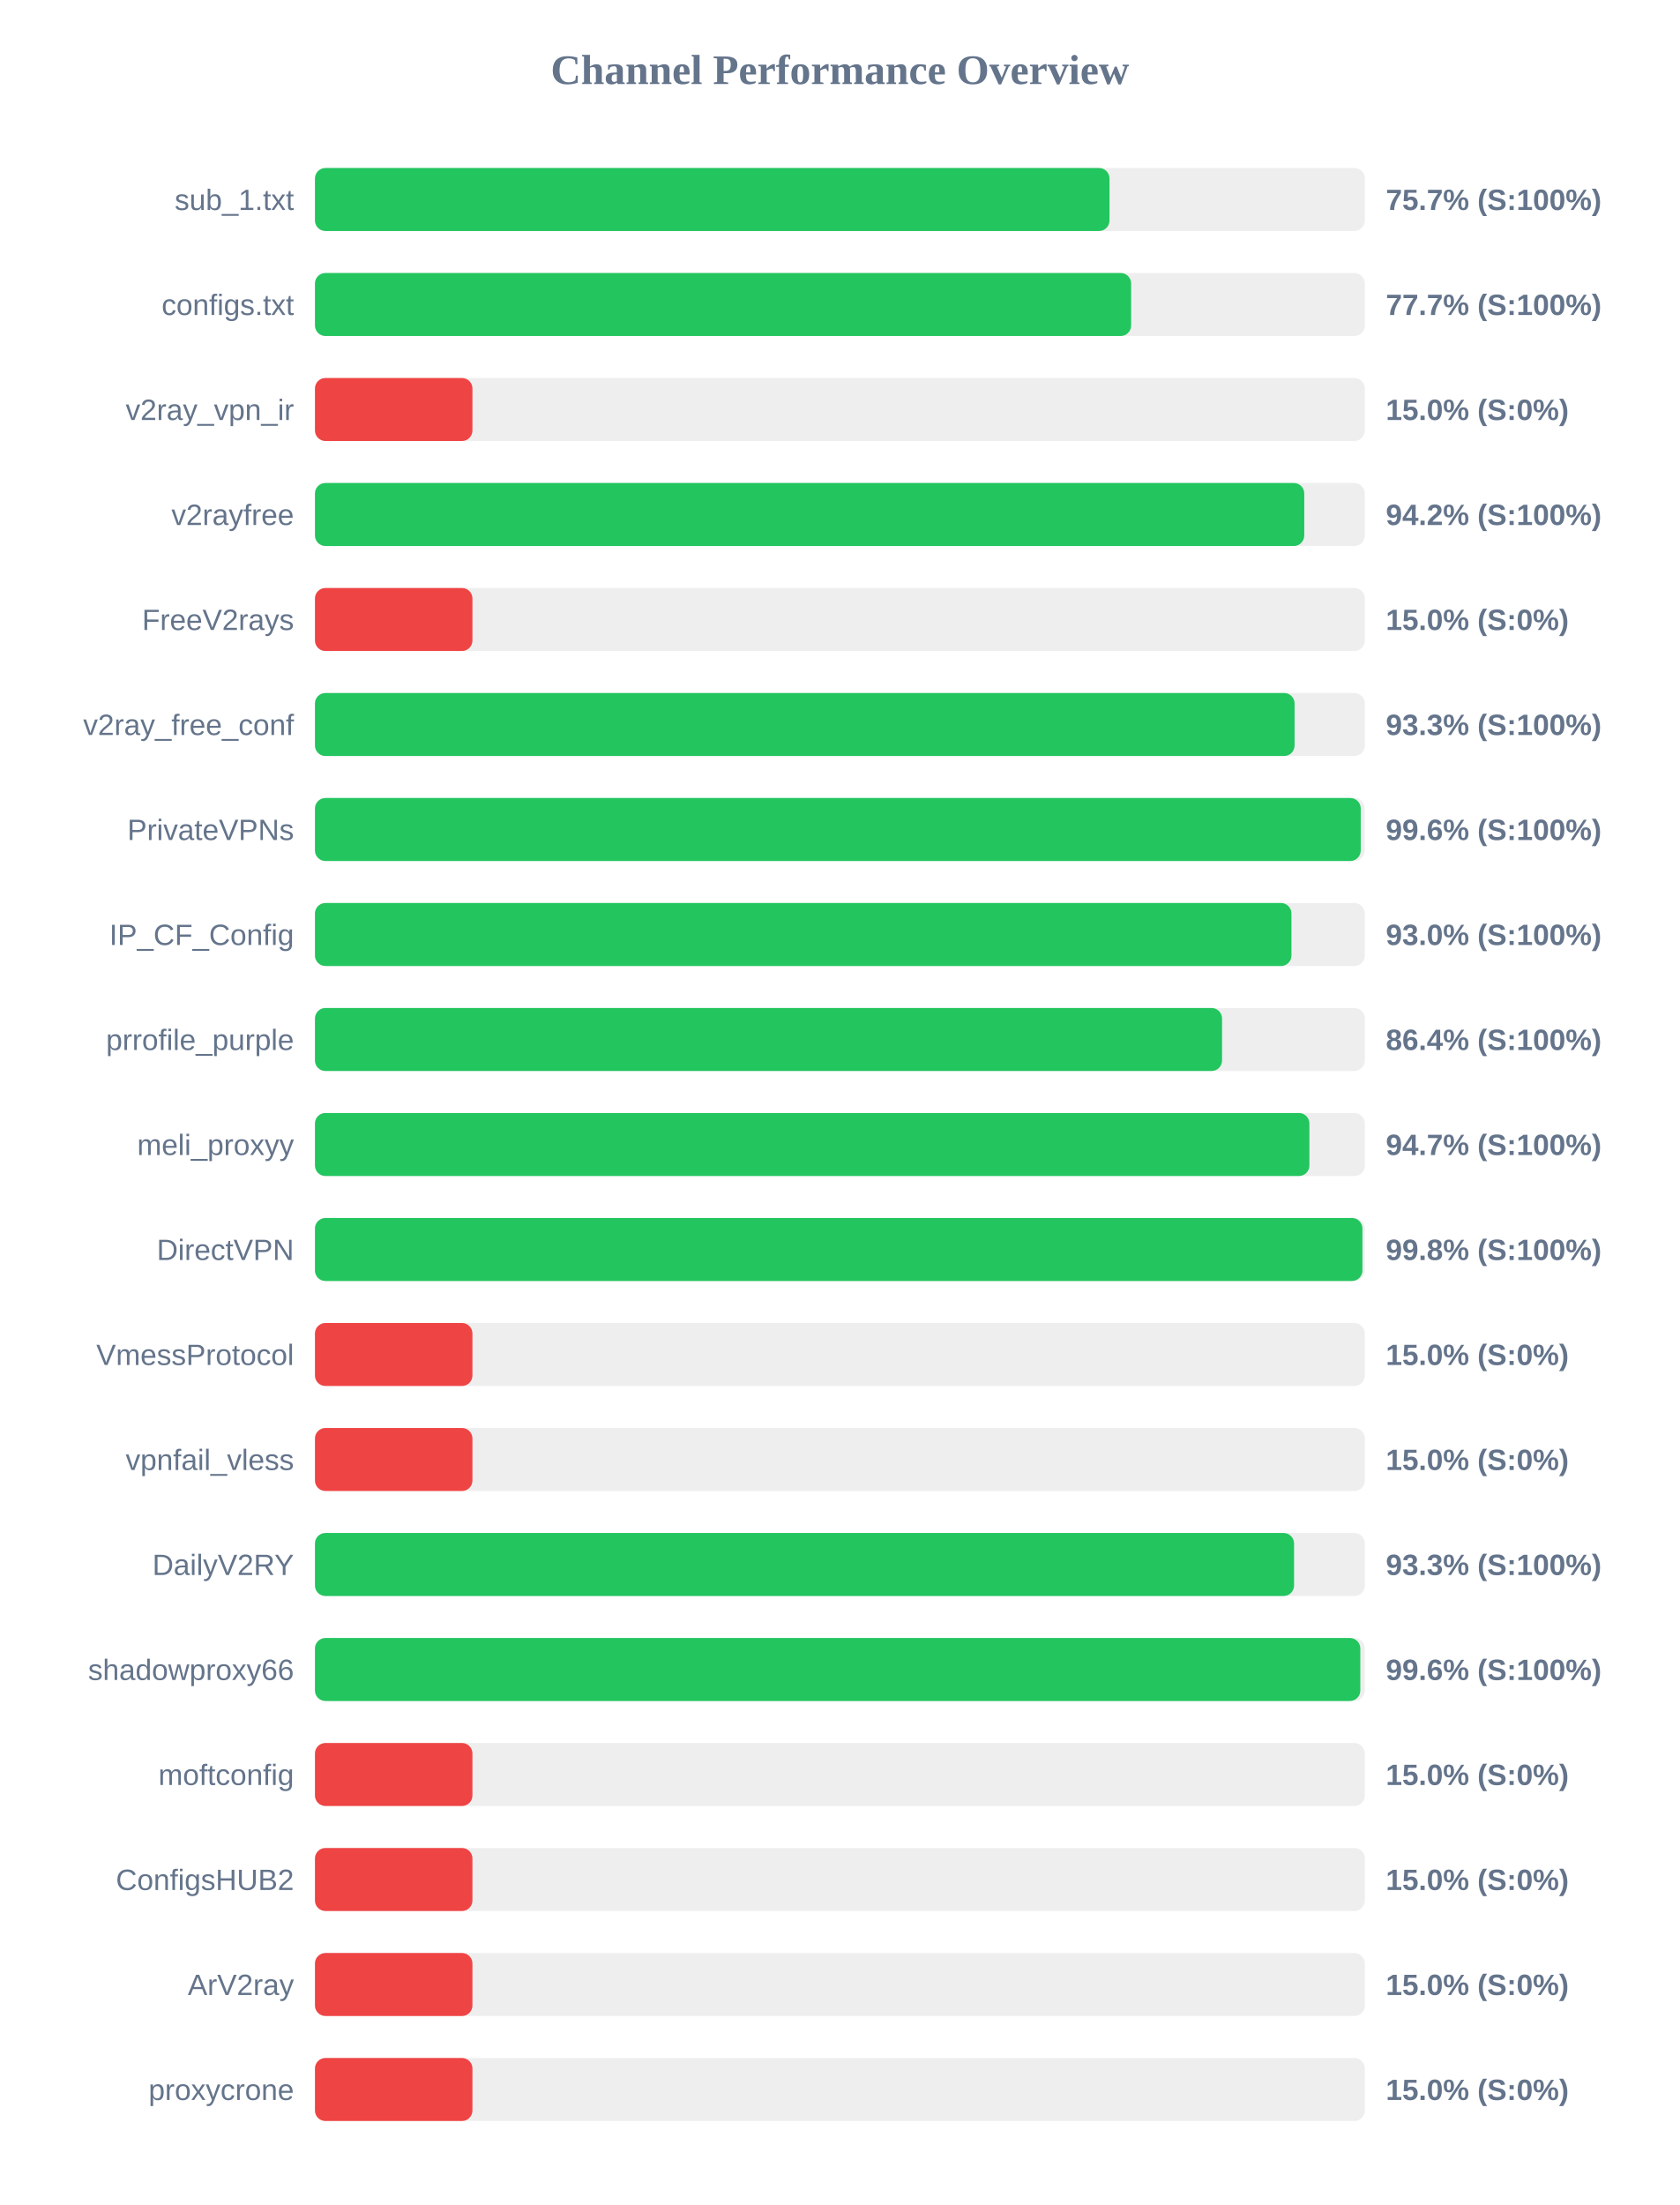
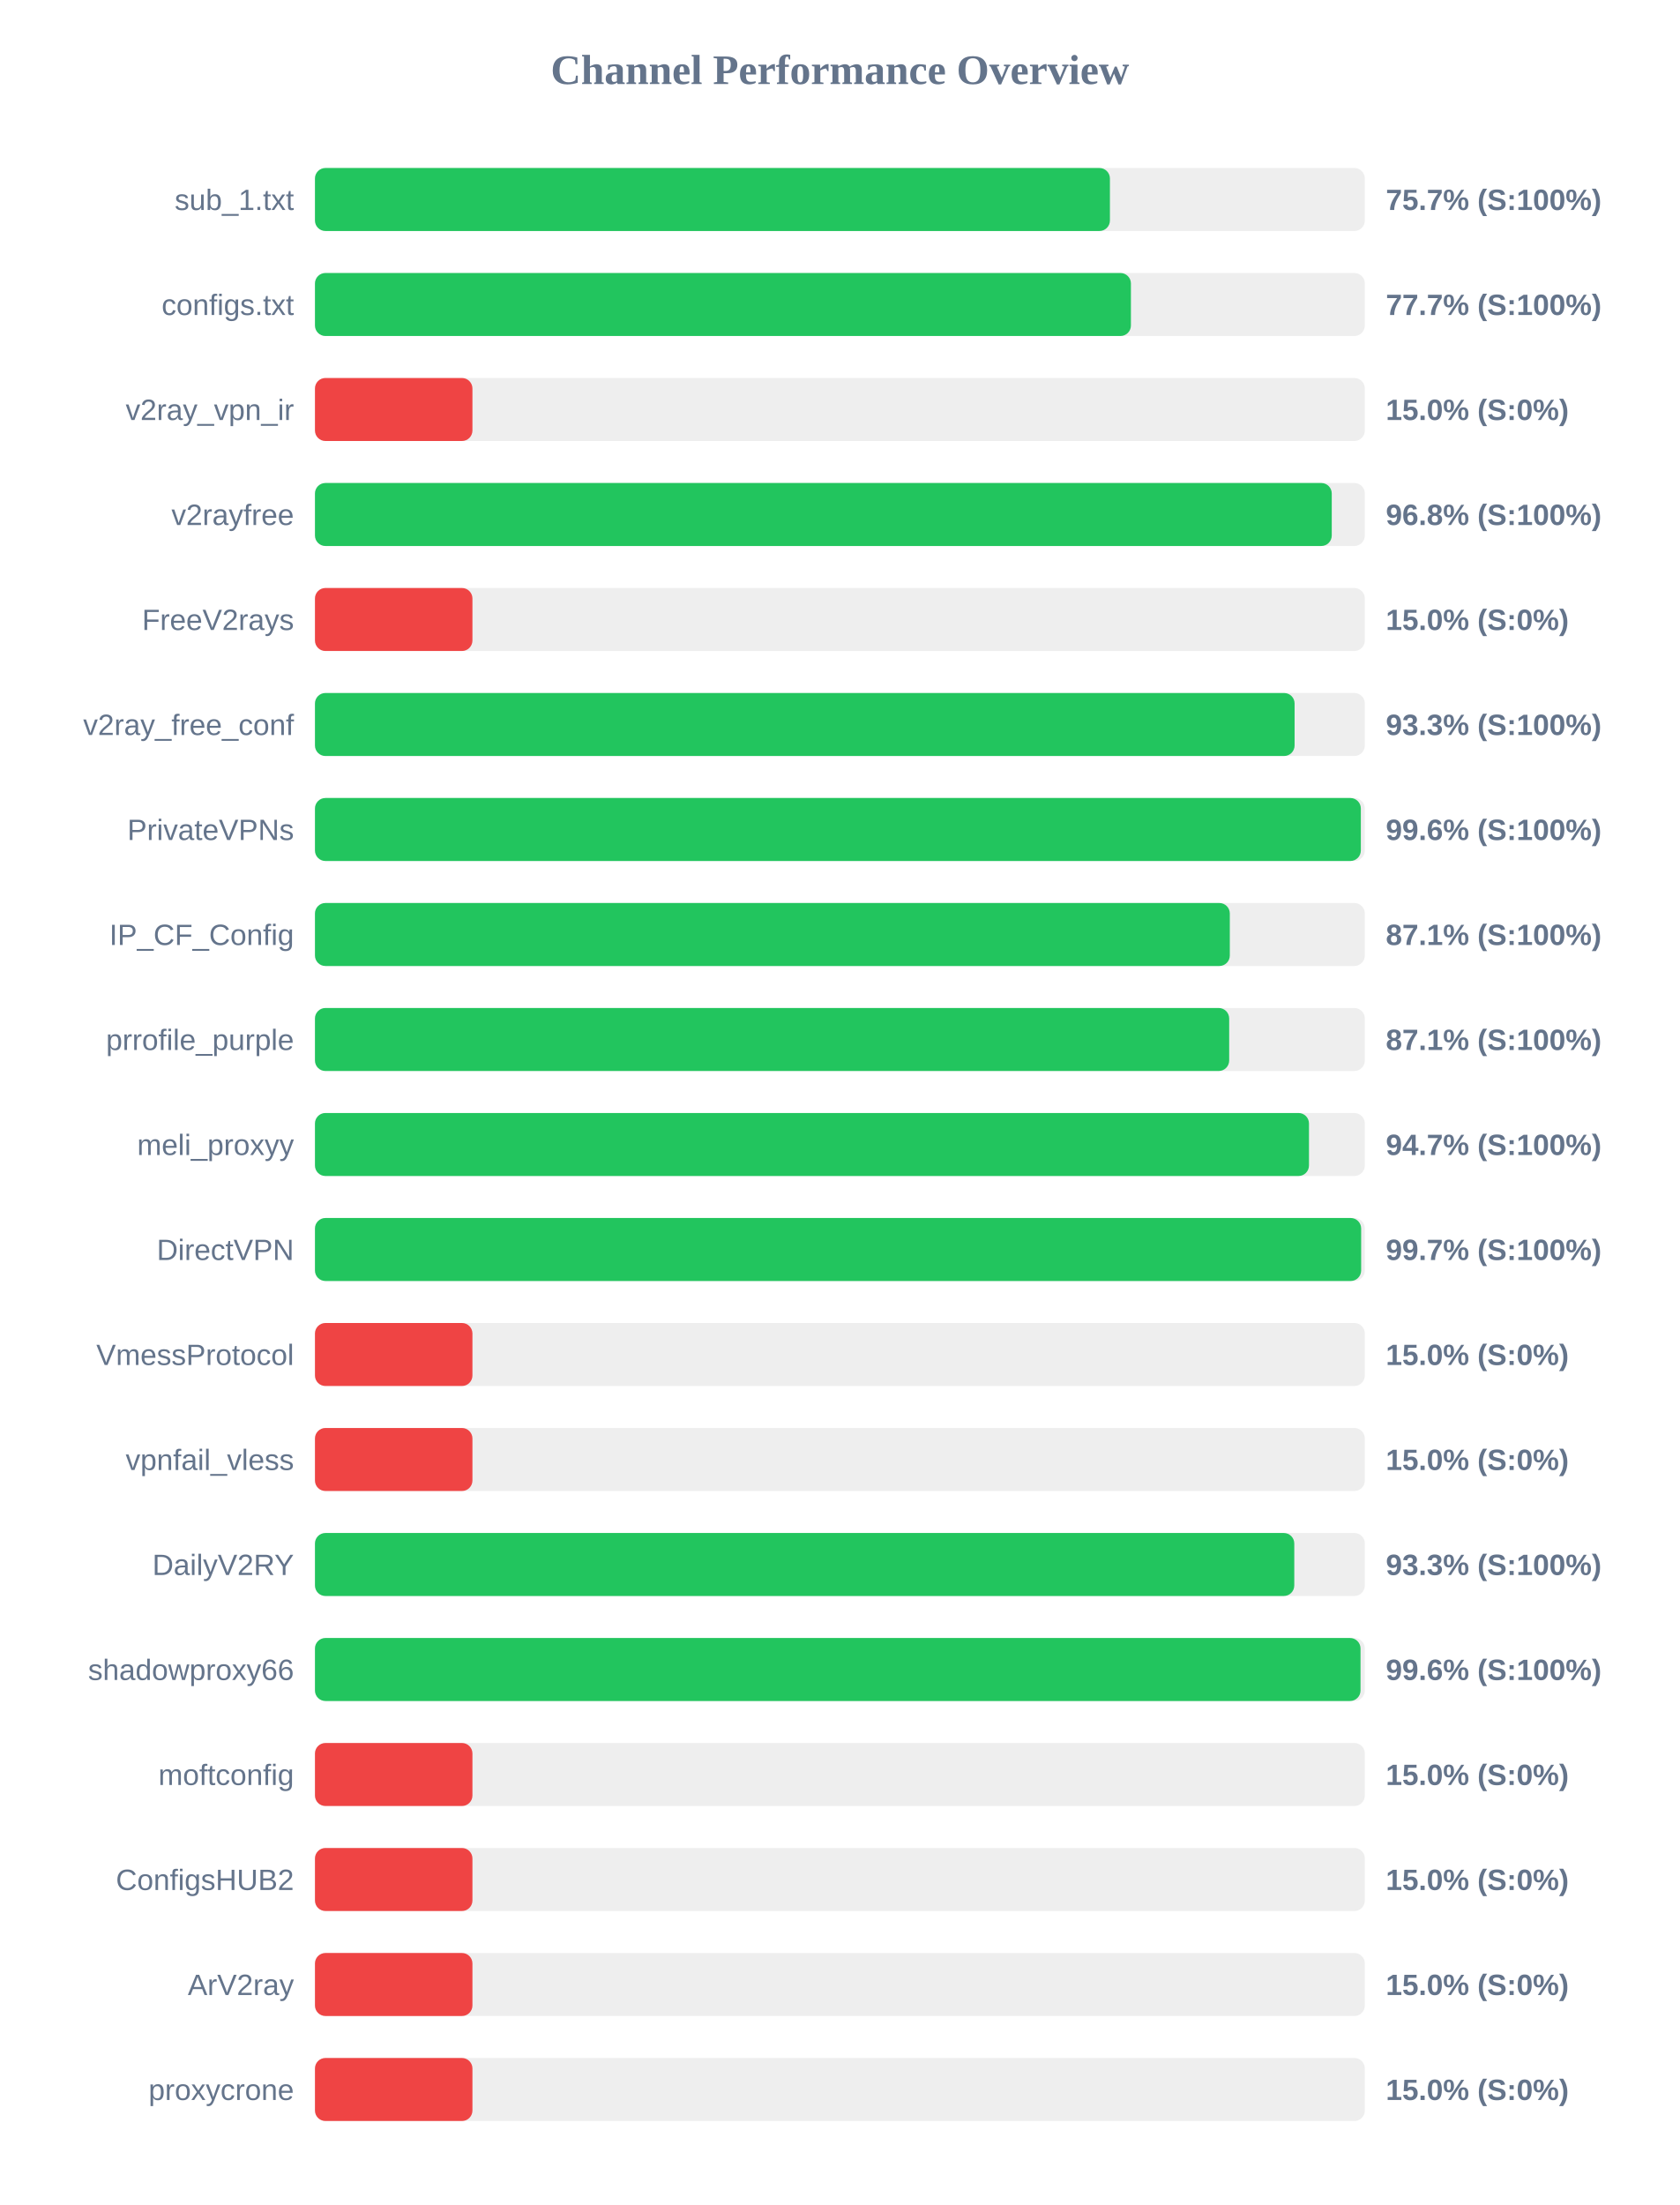
<svg xmlns="http://www.w3.org/2000/svg" width="800" height="1050" version="1.1">
  <style>
        .row { font: 14px Arial; fill: #64748b; }
        .score { font: bold 14px Arial; fill: #64748b; }
    </style>
  <text x="400" y="40" text-anchor="middle" font-size="20px" font-weight="bold" fill="#64748b">Channel Performance Overview</text>
  <rect x="150" y="80" width="500" height="30" fill="#eee" rx="5" />
-   <rect x="150" y="80" width="378.4" height="30" fill="#22c55e" rx="5" />
+   <rect x="150" y="80" width="378.6" height="30" fill="#22c55e" rx="5" />
  <text x="140" y="100" text-anchor="end" class="row">sub_1.txt</text>
  <text x="660" y="100" text-anchor="start" class="score">75.7% (S:100%)</text>
  <rect x="150" y="130" width="500" height="30" fill="#eee" rx="5" />
-   <rect x="150" y="130" width="388.7" height="30" fill="#22c55e" rx="5" />
+   <rect x="150" y="130" width="388.6" height="30" fill="#22c55e" rx="5" />
  <text x="140" y="150" text-anchor="end" class="row">configs.txt</text>
  <text x="660" y="150" text-anchor="start" class="score">77.7% (S:100%)</text>
  <rect x="150" y="180" width="500" height="30" fill="#eee" rx="5" />
  <rect x="150" y="180" width="75.0" height="30" fill="#ef4444" rx="5" />
  <text x="140" y="200" text-anchor="end" class="row">v2ray_vpn_ir</text>
  <text x="660" y="200" text-anchor="start" class="score">15.0% (S:0%)</text>
  <rect x="150" y="230" width="500" height="30" fill="#eee" rx="5" />
-   <rect x="150" y="230" width="471.15" height="30" fill="#22c55e" rx="5" />
+   <rect x="150" y="230" width="484.25" height="30" fill="#22c55e" rx="5" />
  <text x="140" y="250" text-anchor="end" class="row">v2rayfree</text>
-   <text x="660" y="250" text-anchor="start" class="score">94.2% (S:100%)</text>
+   <text x="660" y="250" text-anchor="start" class="score">96.8% (S:100%)</text>
  <rect x="150" y="280" width="500" height="30" fill="#eee" rx="5" />
  <rect x="150" y="280" width="75.0" height="30" fill="#ef4444" rx="5" />
  <text x="140" y="300" text-anchor="end" class="row">FreeV2rays</text>
  <text x="660" y="300" text-anchor="start" class="score">15.0% (S:0%)</text>
  <rect x="150" y="330" width="500" height="30" fill="#eee" rx="5" />
  <rect x="150" y="330" width="466.55" height="30" fill="#22c55e" rx="5" />
  <text x="140" y="350" text-anchor="end" class="row">v2ray_free_conf</text>
  <text x="660" y="350" text-anchor="start" class="score">93.3% (S:100%)</text>
  <rect x="150" y="380" width="500" height="30" fill="#eee" rx="5" />
-   <rect x="150" y="380" width="498.05" height="30" fill="#22c55e" rx="5" />
+   <rect x="150" y="380" width="498.1" height="30" fill="#22c55e" rx="5" />
  <text x="140" y="400" text-anchor="end" class="row">PrivateVPNs</text>
  <text x="660" y="400" text-anchor="start" class="score">99.6% (S:100%)</text>
  <rect x="150" y="430" width="500" height="30" fill="#eee" rx="5" />
-   <rect x="150" y="430" width="465.05" height="30" fill="#22c55e" rx="5" />
+   <rect x="150" y="430" width="435.7" height="30" fill="#22c55e" rx="5" />
  <text x="140" y="450" text-anchor="end" class="row">IP_CF_Config</text>
-   <text x="660" y="450" text-anchor="start" class="score">93.0% (S:100%)</text>
+   <text x="660" y="450" text-anchor="start" class="score">87.1% (S:100%)</text>
  <rect x="150" y="480" width="500" height="30" fill="#eee" rx="5" />
-   <rect x="150" y="480" width="432.0" height="30" fill="#22c55e" rx="5" />
+   <rect x="150" y="480" width="435.4" height="30" fill="#22c55e" rx="5" />
  <text x="140" y="500" text-anchor="end" class="row">prrofile_purple</text>
-   <text x="660" y="500" text-anchor="start" class="score">86.4% (S:100%)</text>
+   <text x="660" y="500" text-anchor="start" class="score">87.1% (S:100%)</text>
  <rect x="150" y="530" width="500" height="30" fill="#eee" rx="5" />
-   <rect x="150" y="530" width="473.6" height="30" fill="#22c55e" rx="5" />
+   <rect x="150" y="530" width="473.4" height="30" fill="#22c55e" rx="5" />
  <text x="140" y="550" text-anchor="end" class="row">meli_proxyy</text>
  <text x="660" y="550" text-anchor="start" class="score">94.7% (S:100%)</text>
  <rect x="150" y="580" width="500" height="30" fill="#eee" rx="5" />
-   <rect x="150" y="580" width="498.85" height="30" fill="#22c55e" rx="5" />
+   <rect x="150" y="580" width="498.25" height="30" fill="#22c55e" rx="5" />
  <text x="140" y="600" text-anchor="end" class="row">DirectVPN</text>
-   <text x="660" y="600" text-anchor="start" class="score">99.8% (S:100%)</text>
+   <text x="660" y="600" text-anchor="start" class="score">99.7% (S:100%)</text>
  <rect x="150" y="630" width="500" height="30" fill="#eee" rx="5" />
  <rect x="150" y="630" width="75.0" height="30" fill="#ef4444" rx="5" />
  <text x="140" y="650" text-anchor="end" class="row">VmessProtocol</text>
  <text x="660" y="650" text-anchor="start" class="score">15.0% (S:0%)</text>
  <rect x="150" y="680" width="500" height="30" fill="#eee" rx="5" />
  <rect x="150" y="680" width="75.0" height="30" fill="#ef4444" rx="5" />
  <text x="140" y="700" text-anchor="end" class="row">vpnfail_vless</text>
  <text x="660" y="700" text-anchor="start" class="score">15.0% (S:0%)</text>
  <rect x="150" y="730" width="500" height="30" fill="#eee" rx="5" />
-   <rect x="150" y="730" width="466.3" height="30" fill="#22c55e" rx="5" />
+   <rect x="150" y="730" width="466.4" height="30" fill="#22c55e" rx="5" />
  <text x="140" y="750" text-anchor="end" class="row">DailyV2RY</text>
  <text x="660" y="750" text-anchor="start" class="score">93.3% (S:100%)</text>
  <rect x="150" y="780" width="500" height="30" fill="#eee" rx="5" />
-   <rect x="150" y="780" width="497.85" height="30" fill="#22c55e" rx="5" />
+   <rect x="150" y="780" width="497.95" height="30" fill="#22c55e" rx="5" />
  <text x="140" y="800" text-anchor="end" class="row">shadowproxy66</text>
  <text x="660" y="800" text-anchor="start" class="score">99.6% (S:100%)</text>
  <rect x="150" y="830" width="500" height="30" fill="#eee" rx="5" />
  <rect x="150" y="830" width="75.0" height="30" fill="#ef4444" rx="5" />
  <text x="140" y="850" text-anchor="end" class="row">moftconfig</text>
  <text x="660" y="850" text-anchor="start" class="score">15.0% (S:0%)</text>
  <rect x="150" y="880" width="500" height="30" fill="#eee" rx="5" />
  <rect x="150" y="880" width="75.0" height="30" fill="#ef4444" rx="5" />
  <text x="140" y="900" text-anchor="end" class="row">ConfigsHUB2</text>
  <text x="660" y="900" text-anchor="start" class="score">15.0% (S:0%)</text>
  <rect x="150" y="930" width="500" height="30" fill="#eee" rx="5" />
  <rect x="150" y="930" width="75.0" height="30" fill="#ef4444" rx="5" />
  <text x="140" y="950" text-anchor="end" class="row">ArV2ray</text>
  <text x="660" y="950" text-anchor="start" class="score">15.0% (S:0%)</text>
  <rect x="150" y="980" width="500" height="30" fill="#eee" rx="5" />
  <rect x="150" y="980" width="75.0" height="30" fill="#ef4444" rx="5" />
  <text x="140" y="1000" text-anchor="end" class="row">proxycrone</text>
  <text x="660" y="1000" text-anchor="start" class="score">15.0% (S:0%)</text>
</svg>
